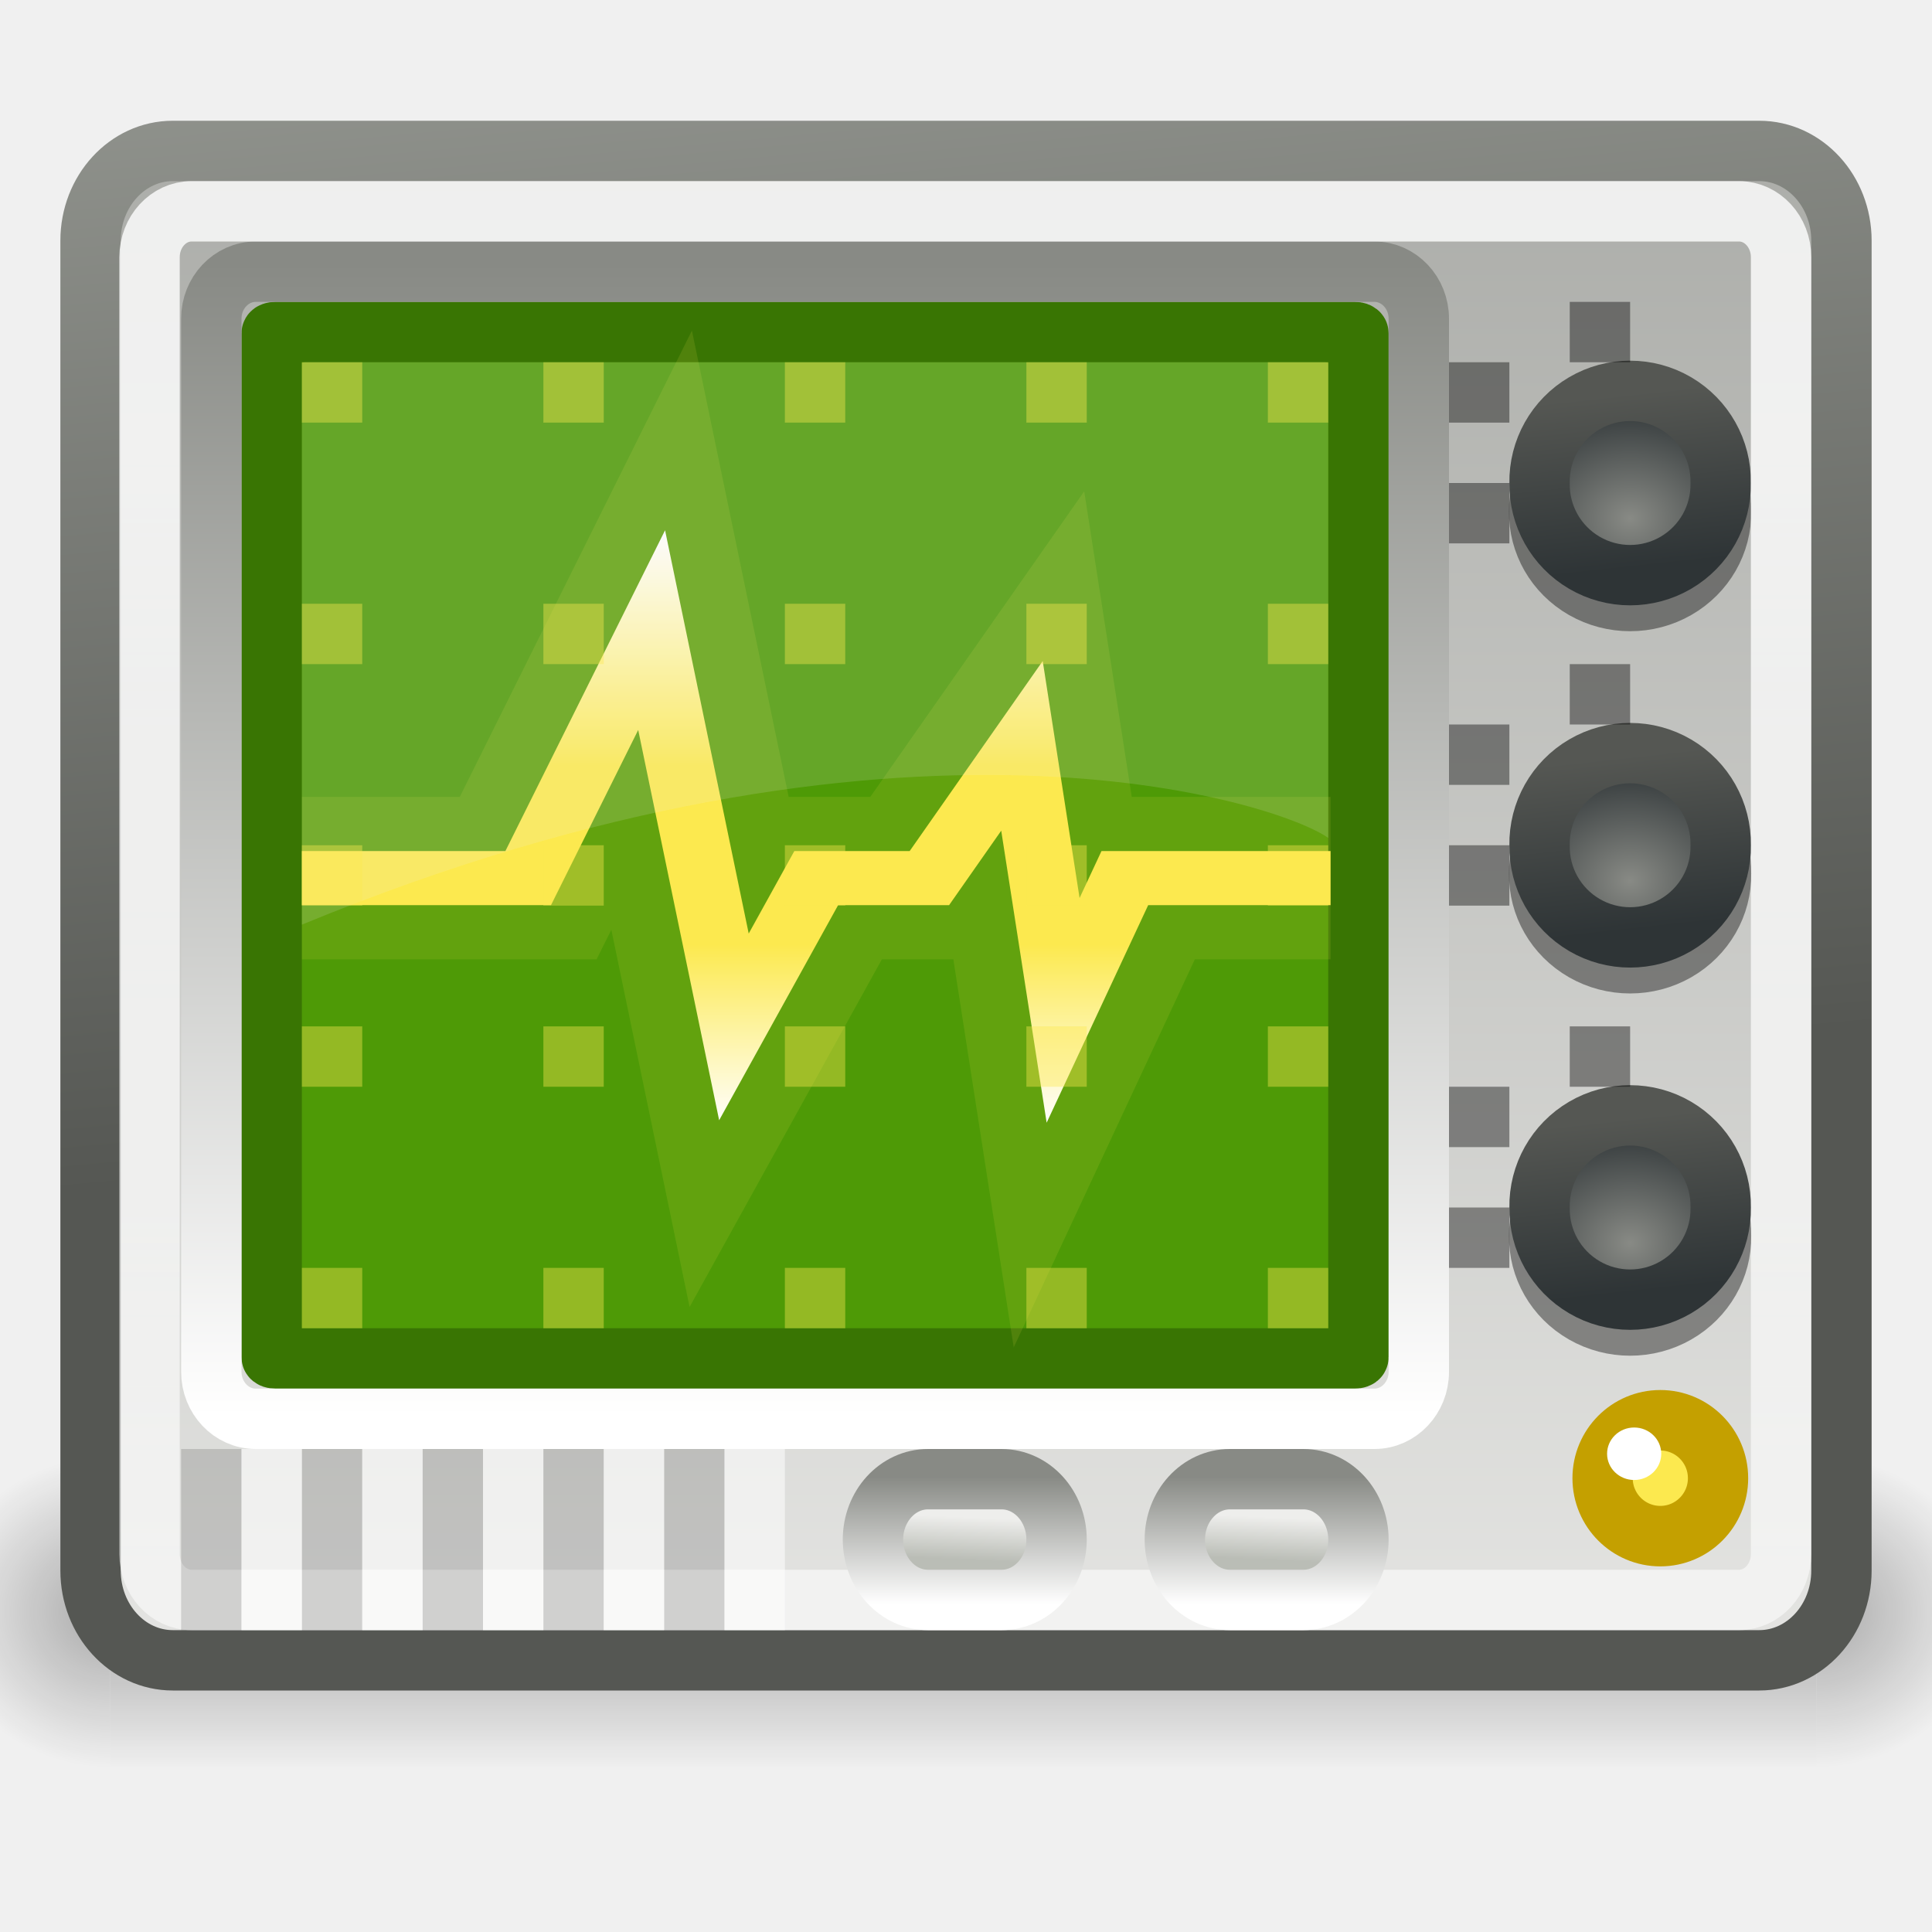
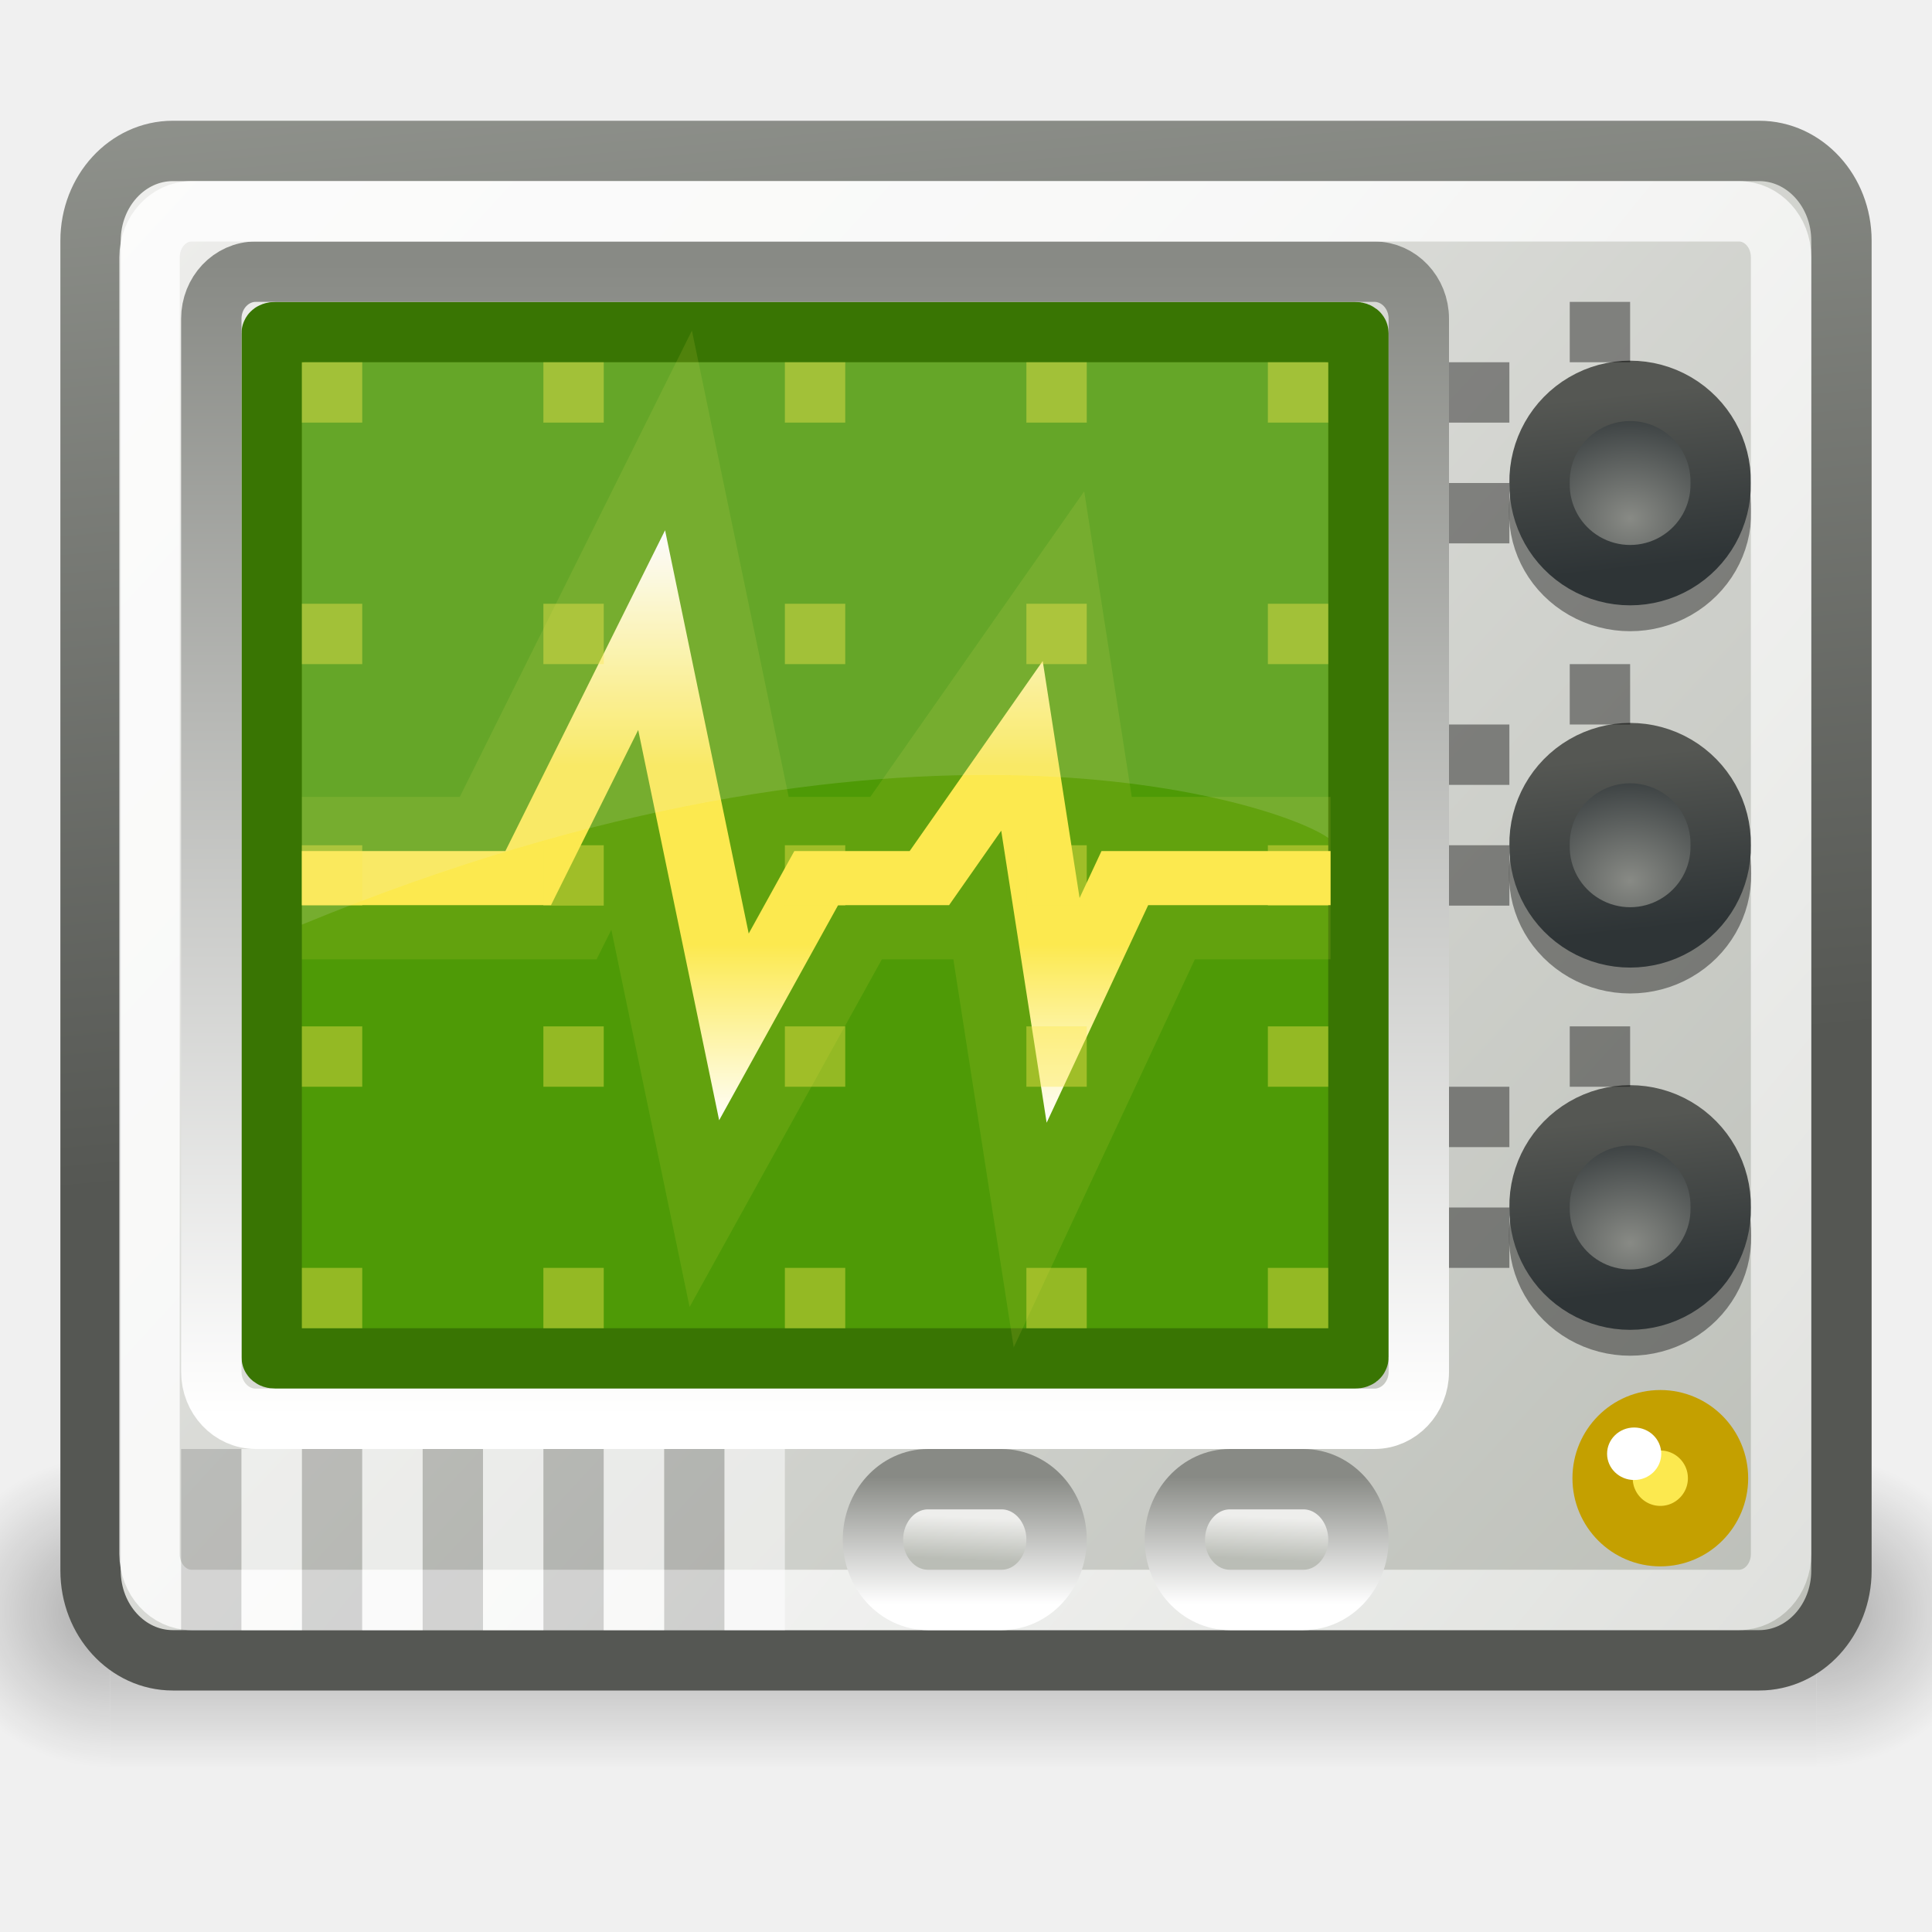
<svg xmlns="http://www.w3.org/2000/svg" xmlns:xlink="http://www.w3.org/1999/xlink" width="32" height="32" id="svg1307" version="1.0">
  <defs id="defs1309">
    <linearGradient id="linearGradient2882">
      <stop style="stop-color:white;stop-opacity:1;" offset="0" id="stop2884" />
      <stop id="stop2892" offset="0.392" style="stop-color:#fce94f;stop-opacity:1;" />
      <stop id="stop2890" offset="0.5" style="stop-color:#fce94f;stop-opacity:1;" />
      <stop style="stop-color:#fce94f;stop-opacity:1;" offset="0.693" id="stop2894" />
      <stop style="stop-color:white;stop-opacity:1;" offset="1" id="stop2886" />
    </linearGradient>
    <linearGradient id="linearGradient2969">
      <stop id="stop2971" offset="0" style="stop-color:#888a85;stop-opacity:1" />
      <stop id="stop2973" offset="1" style="stop-color:white;stop-opacity:1;" />
    </linearGradient>
    <linearGradient id="linearGradient2954">
      <stop style="stop-color:#babdb6;stop-opacity:1" offset="0" id="stop2956" />
      <stop style="stop-color:#eeeeec;stop-opacity:1" offset="1" id="stop2958" />
    </linearGradient>
    <linearGradient id="linearGradient22140">
      <stop style="stop-color:black;stop-opacity:0;" offset="0" id="stop22142" />
      <stop id="stop22148" offset="0.5" style="stop-color:black;stop-opacity:1;" />
      <stop style="stop-color:black;stop-opacity:0;" offset="1" id="stop22144" />
    </linearGradient>
    <linearGradient id="linearGradient22122">
      <stop style="stop-color:black;stop-opacity:1;" offset="0" id="stop22124" />
      <stop style="stop-color:black;stop-opacity:0;" offset="1" id="stop22126" />
    </linearGradient>
    <linearGradient id="linearGradient22096">
-       <stop id="stop22098" offset="0" style="stop-color:#888a85;stop-opacity:1" />
+       <stop id="stop22098" offset="0" style="stop-color:#babdb6;stop-opacity:1" />
      <stop id="stop22100" offset="1" style="stop-color:#eeeeec;stop-opacity:1" />
    </linearGradient>
    <linearGradient id="linearGradient21795">
      <stop id="stop21797" offset="0" style="stop-color:#babdb6;stop-opacity:1" />
      <stop id="stop21799" offset="1" style="stop-color:#555753;stop-opacity:1" />
    </linearGradient>
    <linearGradient id="linearGradient8174">
      <stop style="stop-color:#555753;stop-opacity:1" offset="0" id="stop8176" />
      <stop style="stop-color:#2e3436;stop-opacity:1;" offset="1" id="stop8178" />
    </linearGradient>
    <linearGradient id="linearGradient7269">
      <stop style="stop-color:#888a85;stop-opacity:1" offset="0" id="stop7271" />
      <stop style="stop-color:#2e3436;stop-opacity:1" offset="1" id="stop7273" />
    </linearGradient>
    <linearGradient id="linearGradient3698">
      <stop style="stop-color:#888a85;stop-opacity:1" offset="0" id="stop3700" />
      <stop style="stop-color:white;stop-opacity:1;" offset="1" id="stop3702" />
    </linearGradient>
    <linearGradient id="linearGradient2803">
      <stop style="stop-color:white;stop-opacity:1;" offset="0" id="stop2805" />
      <stop style="stop-color:white;stop-opacity:0.446;" offset="1" id="stop2807" />
    </linearGradient>
    <radialGradient xlink:href="#linearGradient22122" id="radialGradient2159" gradientUnits="userSpaceOnUse" gradientTransform="matrix(0,-1.000001,1.142856,0,-41.10259,45.50001)" cx="7" cy="39.465" fx="7" fy="39.465" r="3.5" />
    <radialGradient xlink:href="#linearGradient22122" id="radialGradient2161" gradientUnits="userSpaceOnUse" gradientTransform="matrix(0,-1.000001,1.142856,0,-89.10259,-31.49999)" cx="7" cy="39.465" fx="7" fy="39.465" r="3.5" />
    <linearGradient xlink:href="#linearGradient22140" id="linearGradient2163" gradientUnits="userSpaceOnUse" x1="18.142" y1="35" x2="18.142" y2="42.041" />
    <linearGradient xlink:href="#linearGradient2954" id="linearGradient2270" gradientUnits="userSpaceOnUse" gradientTransform="matrix(0.608129,0,0,0.666667,0.776444,0.833331)" x1="25.544" y1="37.526" x2="25.588" y2="36.465" />
    <linearGradient xlink:href="#linearGradient2969" id="linearGradient2272" gradientUnits="userSpaceOnUse" gradientTransform="matrix(0.608129,0,0,0.666667,0.776444,0.833331)" x1="24.781" y1="35.438" x2="24.781" y2="38.601" />
-     <linearGradient xlink:href="#linearGradient2803" id="linearGradient2305" gradientUnits="userSpaceOnUse" gradientTransform="matrix(0.658537,0,0,0.638191,0.180136,1.275047)" x1="19.566" y1="9.518" x2="19.566" y2="62.332" />
+     <linearGradient xlink:href="#linearGradient2803" id="linearGradient2305" gradientUnits="userSpaceOnUse" gradientTransform="matrix(0.658537,0,0,0.638191,0.180136,1.275047)" x1="15.58" y1="23.718" x2="56.2" y2="55.869" />
    <linearGradient xlink:href="#linearGradient3698" id="linearGradient2335" gradientUnits="userSpaceOnUse" gradientTransform="matrix(0.714285,0,0,0.759999,-0.428571,0.320001)" x1="11.625" y1="5.312" x2="11.625" y2="30.441" />
-     <linearGradient xlink:href="#linearGradient22096" id="linearGradient2343" gradientUnits="userSpaceOnUse" gradientTransform="matrix(0.674593,0,0,0.658102,-0.190249,0.850793)" x1="29.793" y1="-21.337" x2="29.793" y2="46.906" />
+     <linearGradient xlink:href="#linearGradient22096" id="linearGradient2343" gradientUnits="userSpaceOnUse" gradientTransform="matrix(0.674593,0,0,0.658102,-0.190249,0.850793)" x1="46.236" y1="41.254" x2="4.222" y2="3.41" />
    <linearGradient xlink:href="#linearGradient21795" id="linearGradient2345" gradientUnits="userSpaceOnUse" gradientTransform="matrix(0.674593,0,0,0.735425,-0.190249,0.657026)" x1="7.073" y1="-17.03" x2="10.642" y2="25.267" />
    <linearGradient xlink:href="#linearGradient2882" id="linearGradient2347" gradientUnits="userSpaceOnUse" x1="15.733" y1="13.055" x2="15.733" y2="31.025" />
    <linearGradient xlink:href="#linearGradient2954" id="linearGradient2402" gradientUnits="userSpaceOnUse" gradientTransform="matrix(0.608129,0,0,0.666667,5.776444,0.833331)" x1="25.544" y1="37.526" x2="25.588" y2="36.465" />
    <linearGradient xlink:href="#linearGradient2969" id="linearGradient2404" gradientUnits="userSpaceOnUse" gradientTransform="matrix(0.608129,0,0,0.666667,5.776444,0.833331)" x1="24.781" y1="35.438" x2="24.781" y2="38.601" />
    <radialGradient xlink:href="#linearGradient7269" id="radialGradient3423" gradientUnits="userSpaceOnUse" gradientTransform="matrix(1.293977,0,1.45815e-6,1.099043,-11.73899,-1.351307)" cx="39.543" cy="14.357" fx="39.543" fy="14.357" r="3.932" />
    <linearGradient xlink:href="#linearGradient8174" id="linearGradient3425" gradientUnits="userSpaceOnUse" x1="37.63" y1="10.083" x2="38.316" y2="16.371" />
    <radialGradient xlink:href="#linearGradient7269" id="radialGradient3447" gradientUnits="userSpaceOnUse" gradientTransform="matrix(1.293977,0,1.45815e-6,1.099043,-11.73899,-1.351307)" cx="39.543" cy="14.357" fx="39.543" fy="14.357" r="3.932" />
    <linearGradient xlink:href="#linearGradient8174" id="linearGradient3449" gradientUnits="userSpaceOnUse" x1="37.63" y1="10.083" x2="38.316" y2="16.371" />
    <radialGradient xlink:href="#linearGradient7269" id="radialGradient3457" gradientUnits="userSpaceOnUse" gradientTransform="matrix(1.293977,0,1.45815e-6,1.099043,-11.73899,-1.351307)" cx="39.543" cy="14.357" fx="39.543" fy="14.357" r="3.932" />
    <linearGradient xlink:href="#linearGradient8174" id="linearGradient3459" gradientUnits="userSpaceOnUse" x1="37.63" y1="10.083" x2="38.316" y2="16.371" />
  </defs>
  <g id="layer1">
    <g id="g22150" style="opacity:0.3" transform="matrix(0.706465,0,0,0.737181,-1,-1.68433)">
      <rect y="35" x="0" height="7" width="4" id="rect22120" style="opacity:1;fill:url(#radialGradient2159);fill-opacity:1;stroke:none;stroke-width:3;stroke-linecap:square;stroke-linejoin:miter;stroke-miterlimit:10;stroke-dasharray:none;stroke-dashoffset:1.2;stroke-opacity:1" />
      <rect transform="scale(-1,-1)" y="-42" x="-48" height="7" width="4" id="rect22134" style="opacity:1;fill:url(#radialGradient2161);fill-opacity:1;stroke:none;stroke-width:3;stroke-linecap:square;stroke-linejoin:miter;stroke-miterlimit:10;stroke-dasharray:none;stroke-dashoffset:1.2;stroke-opacity:1" />
      <rect y="35" x="4" height="7" width="40" id="rect22138" style="opacity:1;fill:url(#linearGradient2163);fill-opacity:1;stroke:none;stroke-width:3;stroke-linecap:square;stroke-linejoin:miter;stroke-miterlimit:10;stroke-dasharray:none;stroke-dashoffset:1.2;stroke-opacity:1" />
    </g>
    <rect style="fill:url(#linearGradient2343);fill-opacity:1;stroke:url(#linearGradient2345);stroke-width:1;stroke-linecap:round;stroke-linejoin:round;stroke-miterlimit:4;stroke-dasharray:none;stroke-opacity:1" id="rect1343" width="29" height="25" x="1.5" y="2.5" rx="1.362" ry="1.486" />
    <rect style="fill:#4e9a06;fill-opacity:1;stroke:#397503;stroke-width:1;stroke-linecap:round;stroke-linejoin:round;stroke-miterlimit:4;stroke-dasharray:none;stroke-opacity:1" id="rect2224" width="18" height="17" x="4.5" y="5.5" rx="0.064" ry="0.022" />
    <g id="g22114" transform="matrix(0.681542,0,0,0.54764,0.229205,1.674608)">
      <path id="path22112" d="M 7,23.5 L 12.5,23.5 L 15.5,16 L 17.5,28 L 19.5,23.5 L 22.25,23.5 L 24.5,19.5 L 25.5,27.5 L 27,23.5 L 32,23.5" style="opacity:0.116;fill:none;fill-rule:evenodd;stroke:#fce94f;stroke-width:4.911;stroke-linecap:butt;stroke-linejoin:miter;stroke-miterlimit:10;stroke-dasharray:none;stroke-opacity:1" />
      <path id="path22106" d="M 7,23.5 L 12.5,23.5 L 15.5,16 L 17.5,28 L 19.5,23.5 L 22.25,23.5 L 24.5,19.5 L 25.5,27.5 L 27,23.5 L 32,23.5" style="fill:none;fill-opacity:1;fill-rule:evenodd;stroke:url(#linearGradient2347);stroke-width:1.637;stroke-linecap:butt;stroke-linejoin:miter;stroke-miterlimit:10;stroke-dasharray:none;stroke-opacity:1" />
    </g>
    <rect style="fill:none;fill-opacity:1;stroke:url(#linearGradient2335);stroke-width:1;stroke-linecap:square;stroke-linejoin:miter;stroke-miterlimit:4;stroke-dasharray:none;stroke-dashoffset:10;stroke-opacity:1" id="rect2811" width="20" height="19" x="3.5" y="4.5" rx="0.736" ry="0.779" />
    <g id="g3437">
      <path style="opacity:0.4;fill:black;fill-opacity:1;stroke:black;stroke-width:2.215;stroke-linecap:round;stroke-linejoin:round;stroke-miterlimit:4;stroke-dasharray:none;stroke-opacity:1" id="path20800" d="M 42.714 13.143 A 3.286 3.286 0 1 1  36.143,13.143 A 3.286 3.286 0 1 1  42.714 13.143 z" transform="matrix(0.456521,0,0,0.446558,9.000033,2.598214)" />
      <path transform="matrix(0.45652,0,0,0.456522,9.000088,2.000002)" d="M 42.714 13.143 A 3.286 3.286 0 1 1  36.143,13.143 A 3.286 3.286 0 1 1  42.714 13.143 z" id="path17146" style="fill:url(#radialGradient3423);fill-opacity:1;stroke:url(#linearGradient3425);stroke-width:2.19;stroke-linecap:round;stroke-linejoin:round;stroke-miterlimit:4;stroke-dasharray:none;stroke-opacity:1" />
    </g>
    <rect style="opacity:0.803;fill:none;fill-opacity:1;stroke:url(#linearGradient2305);stroke-width:1;stroke-linecap:round;stroke-linejoin:round;stroke-miterlimit:4;stroke-dasharray:none;stroke-opacity:1" id="rect2218" width="27.023" height="23" x="2.477" y="3.5" rx="0.697" ry="0.76" />
    <path style="opacity:0.15;fill:#eeeeec;fill-opacity:1;stroke:none;stroke-width:1;stroke-linecap:square;stroke-linejoin:miter;stroke-miterlimit:4;stroke-dashoffset:10;stroke-opacity:1" d="M 5.063,6 L 21.937,6 C 21.972,6 22,6.007 22,6.017 L 22,13.879 C 21.214,13.312 14.966,11.208 5,15.315 L 5,6.017 C 5,6.007 5.028,6 5.063,6 z " id="rect4591" />
    <g id="g2911" transform="matrix(0.956217,0,0,0.959588,-9.314357,-10.54134)">
      <path transform="matrix(0.8,0,0,0.8,5.5,7.5)" d="M 42.5 36.25 A 1.25 1.25 0 1 1  40,36.25 A 1.25 1.25 0 1 1  42.5 36.25 z" id="path2891" style="opacity:1;fill:#fce94f;fill-opacity:1;stroke:#c4a000;stroke-width:1.305;stroke-linecap:square;stroke-linejoin:miter;stroke-miterlimit:10;stroke-dasharray:none;stroke-dashoffset:1.2;stroke-opacity:1" />
      <path transform="translate(-4,0)" d="M 42.516 36.078 A 0.469 0.453 0 1 1  41.578,36.078 A 0.469 0.453 0 1 1  42.516 36.078 z" id="path2893" style="opacity:1;fill:white;fill-opacity:1;stroke:none;stroke-width:1;stroke-linecap:square;stroke-linejoin:miter;stroke-miterlimit:10;stroke-dasharray:none;stroke-dashoffset:1.2;stroke-opacity:1" />
    </g>
    <rect style="fill:url(#linearGradient2270);fill-opacity:1;stroke:url(#linearGradient2272);stroke-width:1;stroke-linecap:butt;stroke-linejoin:miter;stroke-miterlimit:4;stroke-dasharray:none;stroke-dashoffset:1.2;stroke-opacity:1" id="rect2944" width="3.041" height="2" x="14.459" y="24.5" rx="0.912" ry="1" />
    <rect style="fill:url(#linearGradient2402);fill-opacity:1;stroke:url(#linearGradient2404);stroke-width:1;stroke-linecap:butt;stroke-linejoin:miter;stroke-miterlimit:4;stroke-dasharray:none;stroke-dashoffset:1.2;stroke-opacity:1" id="rect2400" width="3.041" height="2" x="19.459" y="24.5" rx="0.912" ry="1" />
    <rect y="21" x="5" height="1" width="1" id="rect2457" style="opacity:0.4;fill:#fce94f;fill-opacity:1;stroke:none;stroke-width:1;stroke-linecap:square;stroke-linejoin:miter;stroke-miterlimit:4;stroke-dasharray:none;stroke-dashoffset:1.2;stroke-opacity:1" />
    <rect y="21" x="9" height="1" width="1" id="rect2459" style="opacity:0.4;fill:#fce94f;fill-opacity:1;stroke:none;stroke-width:1;stroke-linecap:square;stroke-linejoin:miter;stroke-miterlimit:4;stroke-dasharray:none;stroke-dashoffset:1.2;stroke-opacity:1" />
    <rect y="21" x="13" height="1" width="1" id="rect2461" style="opacity:0.4;fill:#fce94f;fill-opacity:1;stroke:none;stroke-width:1;stroke-linecap:square;stroke-linejoin:miter;stroke-miterlimit:4;stroke-dasharray:none;stroke-dashoffset:1.2;stroke-opacity:1" />
    <rect y="21" x="17" height="1" width="1" id="rect2463" style="opacity:0.4;fill:#fce94f;fill-opacity:1;stroke:none;stroke-width:1;stroke-linecap:square;stroke-linejoin:miter;stroke-miterlimit:4;stroke-dasharray:none;stroke-dashoffset:1.2;stroke-opacity:1" />
    <rect y="21" x="21" height="1" width="1" id="rect2465" style="opacity:0.4;fill:#fce94f;fill-opacity:1;stroke:none;stroke-width:1;stroke-linecap:square;stroke-linejoin:miter;stroke-miterlimit:4;stroke-dasharray:none;stroke-dashoffset:1.2;stroke-opacity:1" />
    <rect y="17" x="5" height="1" width="1" id="rect2467" style="opacity:0.4;fill:#fce94f;fill-opacity:1;stroke:none;stroke-width:1;stroke-linecap:square;stroke-linejoin:miter;stroke-miterlimit:4;stroke-dasharray:none;stroke-dashoffset:1.2;stroke-opacity:1" />
    <rect y="17" x="9" height="1" width="1" id="rect2469" style="opacity:0.4;fill:#fce94f;fill-opacity:1;stroke:none;stroke-width:1;stroke-linecap:square;stroke-linejoin:miter;stroke-miterlimit:4;stroke-dasharray:none;stroke-dashoffset:1.2;stroke-opacity:1" />
    <rect y="17" x="13" height="1" width="1" id="rect2471" style="opacity:0.4;fill:#fce94f;fill-opacity:1;stroke:none;stroke-width:1;stroke-linecap:square;stroke-linejoin:miter;stroke-miterlimit:4;stroke-dasharray:none;stroke-dashoffset:1.2;stroke-opacity:1" />
    <rect y="17" x="17" height="1" width="1" id="rect2473" style="opacity:0.4;fill:#fce94f;fill-opacity:1;stroke:none;stroke-width:1;stroke-linecap:square;stroke-linejoin:miter;stroke-miterlimit:4;stroke-dasharray:none;stroke-dashoffset:1.2;stroke-opacity:1" />
    <rect y="17" x="21" height="1" width="1" id="rect2475" style="opacity:0.4;fill:#fce94f;fill-opacity:1;stroke:none;stroke-width:1;stroke-linecap:square;stroke-linejoin:miter;stroke-miterlimit:4;stroke-dasharray:none;stroke-dashoffset:1.2;stroke-opacity:1" />
    <rect y="14" x="5" height="1" width="1" id="rect2477" style="opacity:0.4;fill:#fce94f;fill-opacity:1;stroke:none;stroke-width:1;stroke-linecap:square;stroke-linejoin:miter;stroke-miterlimit:4;stroke-dasharray:none;stroke-dashoffset:1.2;stroke-opacity:1" />
    <rect y="14" x="9" height="1" width="1" id="rect2479" style="opacity:0.4;fill:#fce94f;fill-opacity:1;stroke:none;stroke-width:1;stroke-linecap:square;stroke-linejoin:miter;stroke-miterlimit:4;stroke-dasharray:none;stroke-dashoffset:1.2;stroke-opacity:1" />
    <rect y="14" x="13" height="1" width="1" id="rect2481" style="opacity:0.4;fill:#fce94f;fill-opacity:1;stroke:none;stroke-width:1;stroke-linecap:square;stroke-linejoin:miter;stroke-miterlimit:4;stroke-dasharray:none;stroke-dashoffset:1.2;stroke-opacity:1" />
    <rect y="14" x="17" height="1" width="1" id="rect2483" style="opacity:0.4;fill:#fce94f;fill-opacity:1;stroke:none;stroke-width:1;stroke-linecap:square;stroke-linejoin:miter;stroke-miterlimit:4;stroke-dasharray:none;stroke-dashoffset:1.2;stroke-opacity:1" />
    <rect y="14" x="21" height="1" width="1" id="rect2485" style="opacity:0.4;fill:#fce94f;fill-opacity:1;stroke:none;stroke-width:1;stroke-linecap:square;stroke-linejoin:miter;stroke-miterlimit:4;stroke-dasharray:none;stroke-dashoffset:1.2;stroke-opacity:1" />
    <rect y="10" x="5" height="1" width="1" id="rect2487" style="opacity:0.4;fill:#fce94f;fill-opacity:1;stroke:none;stroke-width:1;stroke-linecap:square;stroke-linejoin:miter;stroke-miterlimit:4;stroke-dasharray:none;stroke-dashoffset:1.2;stroke-opacity:1" />
    <rect y="10" x="9" height="1" width="1" id="rect2489" style="opacity:0.4;fill:#fce94f;fill-opacity:1;stroke:none;stroke-width:1;stroke-linecap:square;stroke-linejoin:miter;stroke-miterlimit:4;stroke-dasharray:none;stroke-dashoffset:1.2;stroke-opacity:1" />
    <rect y="10" x="13" height="1" width="1" id="rect2491" style="opacity:0.4;fill:#fce94f;fill-opacity:1;stroke:none;stroke-width:1;stroke-linecap:square;stroke-linejoin:miter;stroke-miterlimit:4;stroke-dasharray:none;stroke-dashoffset:1.2;stroke-opacity:1" />
    <rect y="10" x="17" height="1" width="1" id="rect2493" style="opacity:0.4;fill:#fce94f;fill-opacity:1;stroke:none;stroke-width:1;stroke-linecap:square;stroke-linejoin:miter;stroke-miterlimit:4;stroke-dasharray:none;stroke-dashoffset:1.2;stroke-opacity:1" />
    <rect y="10" x="21" height="1" width="1" id="rect2495" style="opacity:0.4;fill:#fce94f;fill-opacity:1;stroke:none;stroke-width:1;stroke-linecap:square;stroke-linejoin:miter;stroke-miterlimit:4;stroke-dasharray:none;stroke-dashoffset:1.2;stroke-opacity:1" />
    <rect y="6" x="5" height="1" width="1" id="rect2497" style="opacity:0.4;fill:#fce94f;fill-opacity:1;stroke:none;stroke-width:1;stroke-linecap:square;stroke-linejoin:miter;stroke-miterlimit:4;stroke-dasharray:none;stroke-dashoffset:1.2;stroke-opacity:1" />
    <rect y="6" x="9" height="1" width="1" id="rect2499" style="opacity:0.4;fill:#fce94f;fill-opacity:1;stroke:none;stroke-width:1;stroke-linecap:square;stroke-linejoin:miter;stroke-miterlimit:4;stroke-dasharray:none;stroke-dashoffset:1.2;stroke-opacity:1" />
    <rect y="6" x="13" height="1" width="1" id="rect2501" style="opacity:0.4;fill:#fce94f;fill-opacity:1;stroke:none;stroke-width:1;stroke-linecap:square;stroke-linejoin:miter;stroke-miterlimit:4;stroke-dasharray:none;stroke-dashoffset:1.2;stroke-opacity:1" />
    <rect y="6" x="17" height="1" width="1" id="rect2503" style="opacity:0.4;fill:#fce94f;fill-opacity:1;stroke:none;stroke-width:1;stroke-linecap:square;stroke-linejoin:miter;stroke-miterlimit:4;stroke-dasharray:none;stroke-dashoffset:1.2;stroke-opacity:1" />
    <rect y="6" x="21" height="1" width="1" id="rect2505" style="opacity:0.4;fill:#fce94f;fill-opacity:1;stroke:none;stroke-width:1;stroke-linecap:square;stroke-linejoin:miter;stroke-miterlimit:4;stroke-dasharray:none;stroke-dashoffset:1.2;stroke-opacity:1" />
    <g id="g2517" style="fill:black;fill-opacity:1;opacity:0.162">
      <rect style="opacity:0.888;fill:black;fill-opacity:1;stroke:none;stroke-width:1;stroke-linecap:square;stroke-linejoin:miter;stroke-miterlimit:4;stroke-dasharray:1, 1;stroke-dashoffset:1.2;stroke-opacity:1" id="rect2507" width="1" height="3" x="3" y="24" />
      <rect style="opacity:0.888;fill:black;fill-opacity:1;stroke:none;stroke-width:1;stroke-linecap:square;stroke-linejoin:miter;stroke-miterlimit:4;stroke-dasharray:1, 1;stroke-dashoffset:1.2;stroke-opacity:1" id="rect2509" width="1" height="3" x="5" y="24" />
      <rect style="opacity:0.888;fill:black;fill-opacity:1;stroke:none;stroke-width:1;stroke-linecap:square;stroke-linejoin:miter;stroke-miterlimit:4;stroke-dasharray:1, 1;stroke-dashoffset:1.2;stroke-opacity:1" id="rect2511" width="1" height="3" x="7" y="24" />
      <rect style="opacity:0.888;fill:black;fill-opacity:1;stroke:none;stroke-width:1;stroke-linecap:square;stroke-linejoin:miter;stroke-miterlimit:4;stroke-dasharray:1, 1;stroke-dashoffset:1.2;stroke-opacity:1" id="rect2513" width="1" height="3" x="9" y="24" />
      <rect style="opacity:0.888;fill:black;fill-opacity:1;stroke:none;stroke-width:1;stroke-linecap:square;stroke-linejoin:miter;stroke-miterlimit:4;stroke-dasharray:1, 1;stroke-dashoffset:1.2;stroke-opacity:1" id="rect2515" width="1" height="3" x="11" y="24" />
    </g>
    <g id="g2524" transform="translate(1,0)" style="fill:white;fill-opacity:1;opacity:0.6">
      <rect style="opacity:0.888;fill:white;fill-opacity:1;stroke:none;stroke-width:1;stroke-linecap:square;stroke-linejoin:miter;stroke-miterlimit:4;stroke-dasharray:1, 1;stroke-dashoffset:1.2;stroke-opacity:1" id="rect2526" width="1" height="3" x="3" y="24" />
      <rect style="opacity:0.888;fill:white;fill-opacity:1;stroke:none;stroke-width:1;stroke-linecap:square;stroke-linejoin:miter;stroke-miterlimit:4;stroke-dasharray:1, 1;stroke-dashoffset:1.2;stroke-opacity:1" id="rect2528" width="1" height="3" x="5" y="24" />
      <rect style="opacity:0.888;fill:white;fill-opacity:1;stroke:none;stroke-width:1;stroke-linecap:square;stroke-linejoin:miter;stroke-miterlimit:4;stroke-dasharray:1, 1;stroke-dashoffset:1.2;stroke-opacity:1" id="rect2530" width="1" height="3" x="7" y="24" />
      <rect style="opacity:0.888;fill:white;fill-opacity:1;stroke:none;stroke-width:1;stroke-linecap:square;stroke-linejoin:miter;stroke-miterlimit:4;stroke-dasharray:1, 1;stroke-dashoffset:1.2;stroke-opacity:1" id="rect2532" width="1" height="3" x="9" y="24" />
      <rect style="opacity:0.888;fill:white;fill-opacity:1;stroke:none;stroke-width:1;stroke-linecap:square;stroke-linejoin:miter;stroke-miterlimit:4;stroke-dasharray:1, 1;stroke-dashoffset:1.2;stroke-opacity:1" id="rect2534" width="1" height="3" x="11" y="24" />
    </g>
    <g id="g3441" transform="translate(0,6)">
      <path style="opacity:0.4;fill:black;fill-opacity:1;stroke:black;stroke-width:2.215;stroke-linecap:round;stroke-linejoin:round;stroke-miterlimit:4;stroke-dasharray:none;stroke-opacity:1" id="path3443" d="M 42.714 13.143 A 3.286 3.286 0 1 1  36.143,13.143 A 3.286 3.286 0 1 1  42.714 13.143 z" transform="matrix(0.456521,0,0,0.446558,9.000033,2.598214)" />
      <path transform="matrix(0.45652,0,0,0.456522,9.000088,2.000002)" d="M 42.714 13.143 A 3.286 3.286 0 1 1  36.143,13.143 A 3.286 3.286 0 1 1  42.714 13.143 z" id="path3445" style="fill:url(#radialGradient3447);fill-opacity:1;stroke:url(#linearGradient3449);stroke-width:2.19;stroke-linecap:round;stroke-linejoin:round;stroke-miterlimit:4;stroke-dasharray:none;stroke-opacity:1" />
    </g>
    <g id="g3451" transform="translate(0,12)">
      <path style="opacity:0.4;fill:black;fill-opacity:1;stroke:black;stroke-width:2.215;stroke-linecap:round;stroke-linejoin:round;stroke-miterlimit:4;stroke-dasharray:none;stroke-opacity:1" id="path3453" d="M 42.714 13.143 A 3.286 3.286 0 1 1  36.143,13.143 A 3.286 3.286 0 1 1  42.714 13.143 z" transform="matrix(0.456521,0,0,0.446558,9.000033,2.598214)" />
      <path transform="matrix(0.45652,0,0,0.456522,9.000088,2.000002)" d="M 42.714 13.143 A 3.286 3.286 0 1 1  36.143,13.143 A 3.286 3.286 0 1 1  42.714 13.143 z" id="path3455" style="fill:url(#radialGradient3457);fill-opacity:1;stroke:url(#linearGradient3459);stroke-width:2.19;stroke-linecap:round;stroke-linejoin:round;stroke-miterlimit:4;stroke-dasharray:none;stroke-opacity:1" />
    </g>
    <g id="g3475" style="opacity:0.4">
      <rect y="8" x="24" height="1" width="1" id="rect3469" style="opacity:1;fill:black;fill-opacity:1;stroke:none;stroke-width:1;stroke-linecap:butt;stroke-linejoin:miter;stroke-miterlimit:4;stroke-dasharray:none;stroke-dashoffset:1.2;stroke-opacity:1" />
      <rect y="6" x="24" height="1" width="1" id="rect3471" style="opacity:1;fill:black;fill-opacity:1;stroke:none;stroke-width:1;stroke-linecap:butt;stroke-linejoin:miter;stroke-miterlimit:4;stroke-dasharray:none;stroke-dashoffset:1.2;stroke-opacity:1" />
      <rect y="5" x="26" height="1" width="1" id="rect3473" style="opacity:1;fill:black;fill-opacity:1;stroke:none;stroke-width:1;stroke-linecap:butt;stroke-linejoin:miter;stroke-miterlimit:4;stroke-dasharray:none;stroke-dashoffset:1.2;stroke-opacity:1" />
    </g>
    <g id="g3480" transform="translate(0,6)" style="opacity:0.4">
      <rect y="8" x="24" height="1" width="1" id="rect3482" style="opacity:1;fill:black;fill-opacity:1;stroke:none;stroke-width:1;stroke-linecap:butt;stroke-linejoin:miter;stroke-miterlimit:4;stroke-dasharray:none;stroke-dashoffset:1.2;stroke-opacity:1" />
      <rect y="6" x="24" height="1" width="1" id="rect3484" style="opacity:1;fill:black;fill-opacity:1;stroke:none;stroke-width:1;stroke-linecap:butt;stroke-linejoin:miter;stroke-miterlimit:4;stroke-dasharray:none;stroke-dashoffset:1.2;stroke-opacity:1" />
      <rect y="5" x="26" height="1" width="1" id="rect3486" style="opacity:1;fill:black;fill-opacity:1;stroke:none;stroke-width:1;stroke-linecap:butt;stroke-linejoin:miter;stroke-miterlimit:4;stroke-dasharray:none;stroke-dashoffset:1.2;stroke-opacity:1" />
    </g>
    <g id="g3488" transform="translate(0,12)" style="opacity:0.4">
      <rect y="8" x="24" height="1" width="1" id="rect3490" style="opacity:1;fill:black;fill-opacity:1;stroke:none;stroke-width:1;stroke-linecap:butt;stroke-linejoin:miter;stroke-miterlimit:4;stroke-dasharray:none;stroke-dashoffset:1.2;stroke-opacity:1" />
      <rect y="6" x="24" height="1" width="1" id="rect3492" style="opacity:1;fill:black;fill-opacity:1;stroke:none;stroke-width:1;stroke-linecap:butt;stroke-linejoin:miter;stroke-miterlimit:4;stroke-dasharray:none;stroke-dashoffset:1.2;stroke-opacity:1" />
      <rect y="5" x="26" height="1" width="1" id="rect3494" style="opacity:1;fill:black;fill-opacity:1;stroke:none;stroke-width:1;stroke-linecap:butt;stroke-linejoin:miter;stroke-miterlimit:4;stroke-dasharray:none;stroke-dashoffset:1.2;stroke-opacity:1" />
    </g>
  </g>
</svg>
